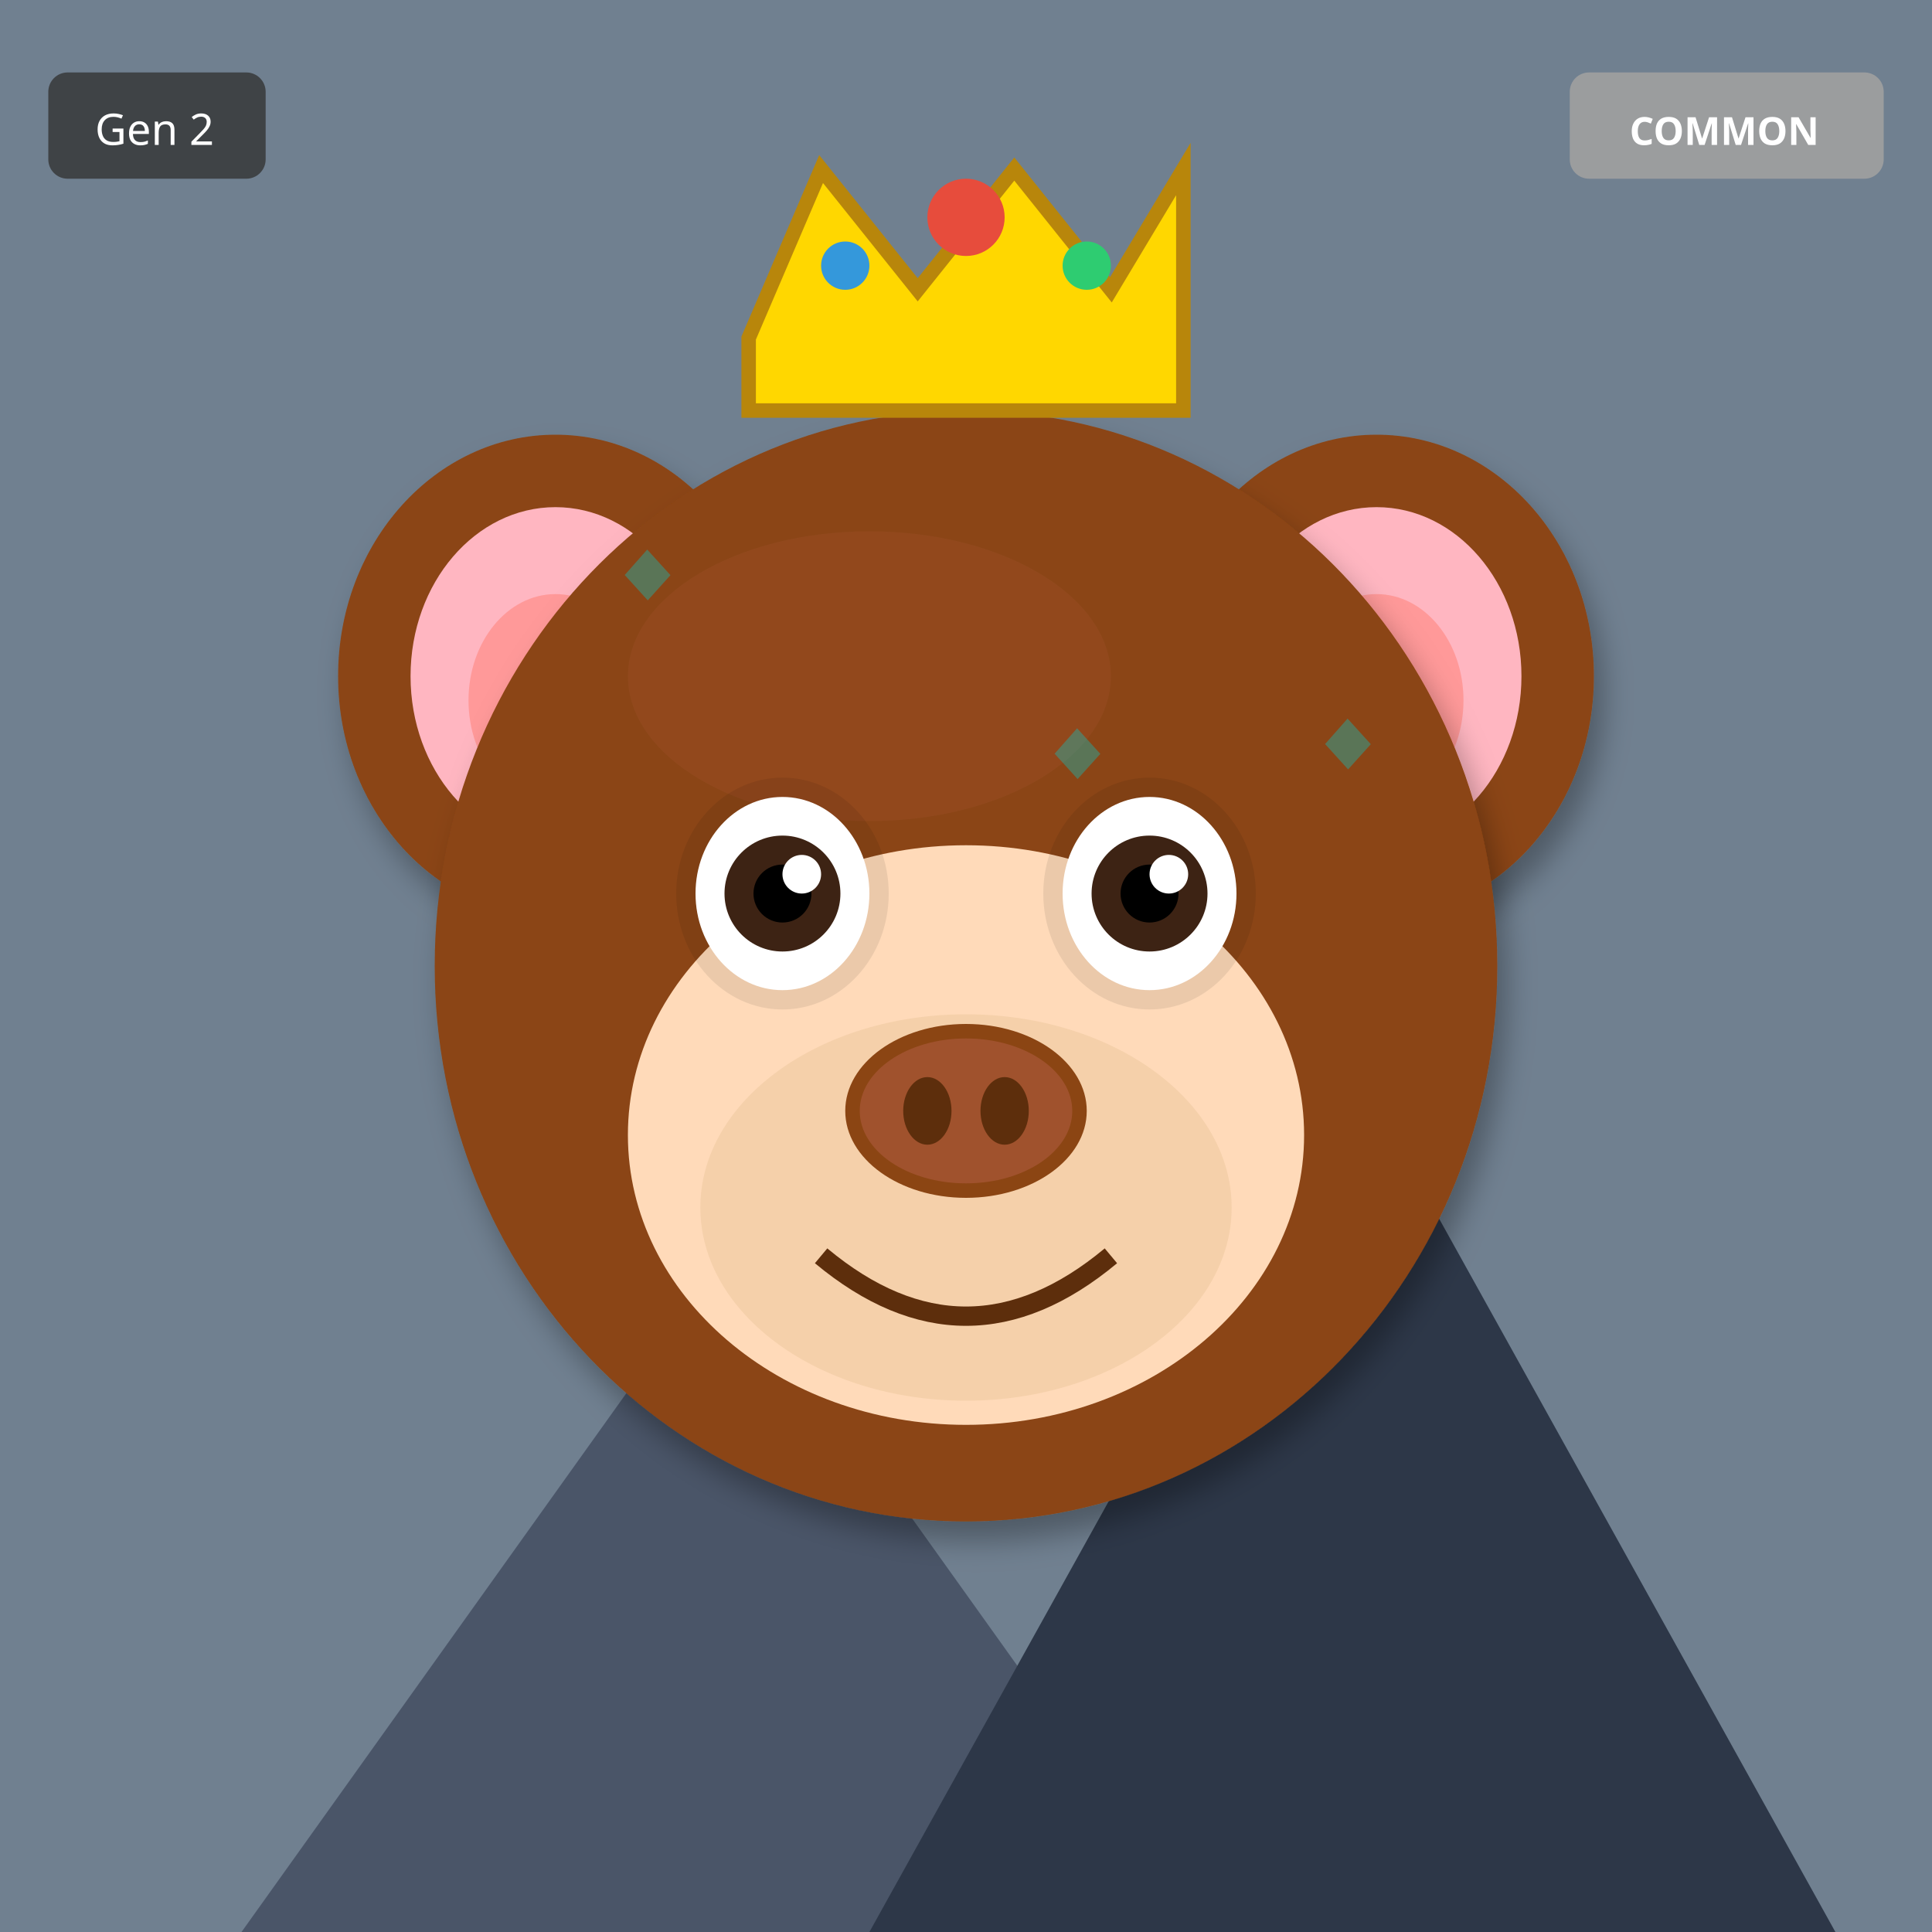
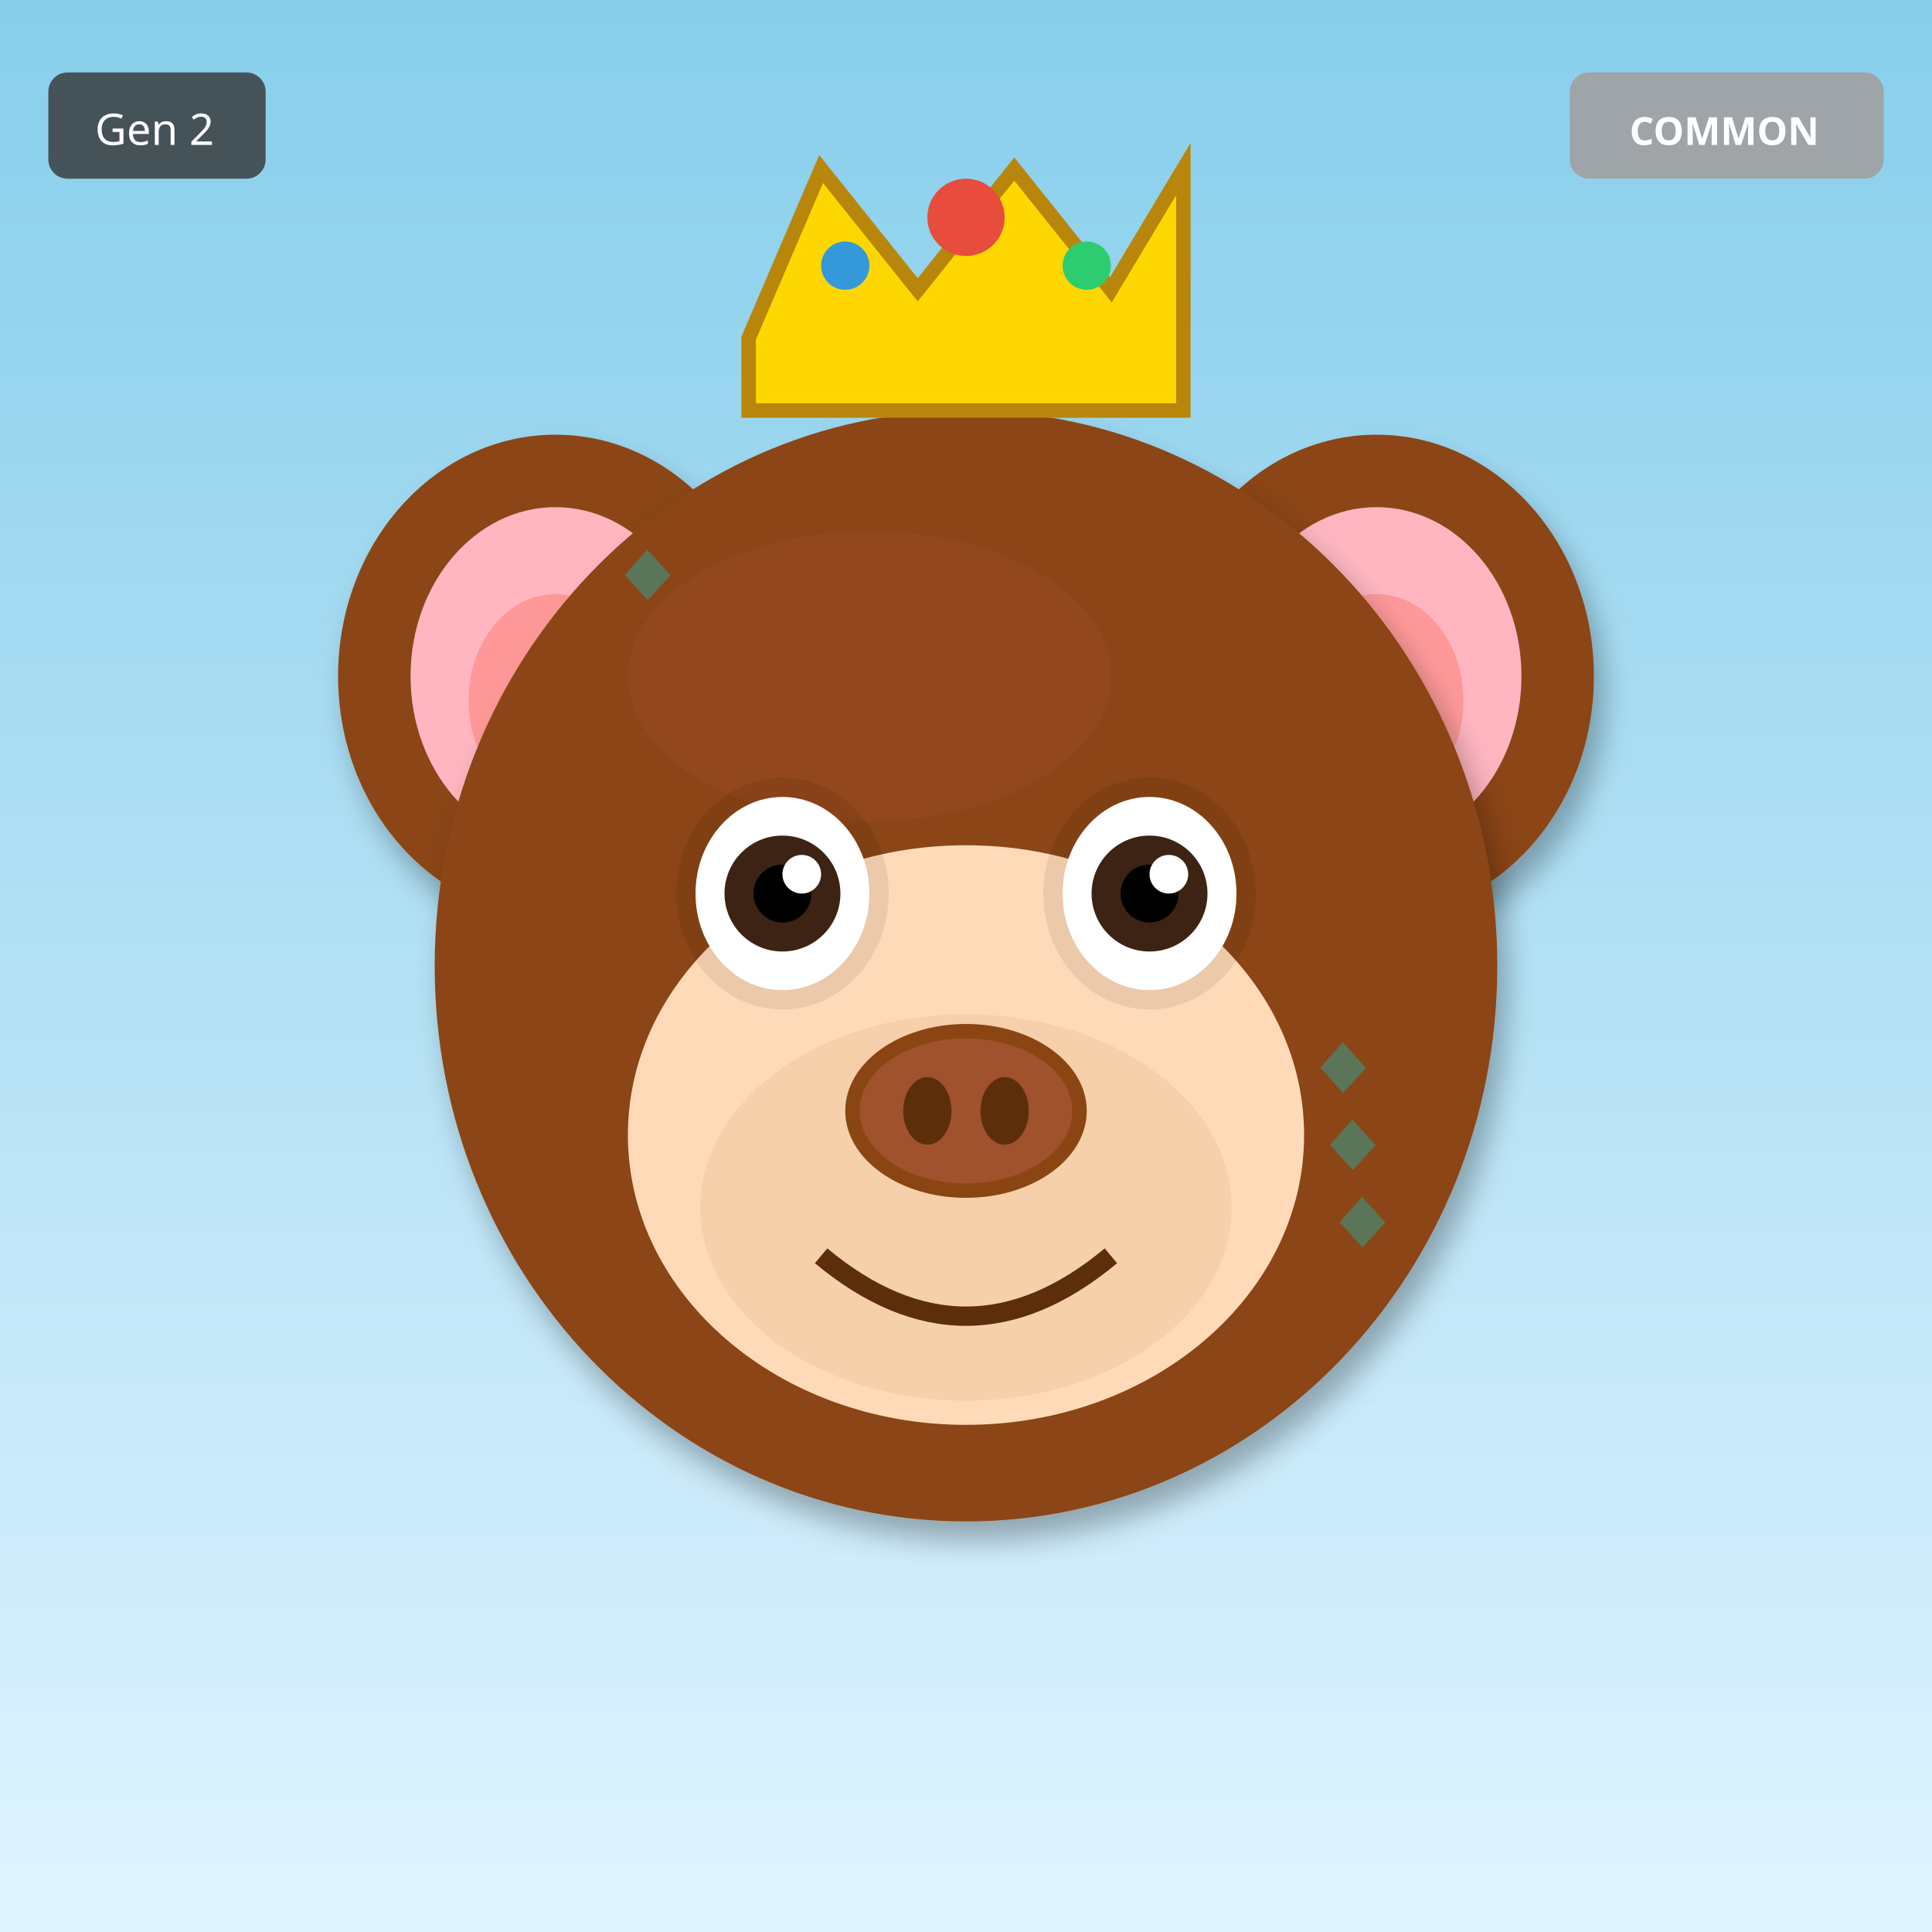
<svg xmlns="http://www.w3.org/2000/svg" width="400" height="400" viewBox="0 0 400 400">
  <defs>
    <filter id="shadow" x="-20%" y="-20%" width="140%" height="140%">
      <feDropShadow dx="2" dy="4" stdDeviation="3" flood-opacity="0.3" />
    </filter>
    <filter id="glow" x="-50%" y="-50%" width="200%" height="200%">
      <feGaussianBlur stdDeviation="8" result="blur" />
      <feMerge>
        <feMergeNode in="blur" />
        <feMergeNode in="SourceGraphic" />
      </feMerge>
    </filter>
    <linearGradient id="rainbow-body" x1="0%" y1="0%" x2="100%" y2="100%">
      <stop offset="0%" stop-color="#FF6B6B" />
      <stop offset="25%" stop-color="#FFE66D" />
      <stop offset="50%" stop-color="#4ECDC4" />
      <stop offset="75%" stop-color="#45B7D1" />
      <stop offset="100%" stop-color="#DDA0DD" />
    </linearGradient>
    <radialGradient id="galaxy-body" cx="30%" cy="30%">
      <stop offset="0%" stop-color="#E6E6FA" />
      <stop offset="50%" stop-color="#9370DB" />
      <stop offset="100%" stop-color="#1A0033" />
    </radialGradient>
    <linearGradient id="holo-body" x1="0%" y1="0%" x2="100%" y2="100%">
      <stop offset="0%" stop-color="#FF00FF" />
      <stop offset="50%" stop-color="#00FFFF" />
      <stop offset="100%" stop-color="#FFFF00" />
    </linearGradient>
    <linearGradient id="sky-gradient" x1="0%" y1="0%" x2="0%" y2="100%">
      <stop offset="0%" stop-color="#87CEEB" />
      <stop offset="100%" stop-color="#E0F4FF" />
    </linearGradient>
    <linearGradient id="grass-gradient" x1="0%" y1="0%" x2="0%" y2="100%">
      <stop offset="0%" stop-color="#90EE90" />
      <stop offset="100%" stop-color="#228B22" />
    </linearGradient>
    <linearGradient id="sunset-gradient" x1="0%" y1="0%" x2="0%" y2="100%">
      <stop offset="0%" stop-color="#FF6B6B" />
      <stop offset="50%" stop-color="#FFE66D" />
      <stop offset="100%" stop-color="#4ECDC4" />
    </linearGradient>
    <linearGradient id="aurora-gradient" x1="0%" y1="0%" x2="100%" y2="100%">
      <stop offset="0%" stop-color="#0D1B2A" />
      <stop offset="30%" stop-color="#00FF7F" />
      <stop offset="70%" stop-color="#FF00FF" />
      <stop offset="100%" stop-color="#0D1B2A" />
    </linearGradient>
    <radialGradient id="multiverse-gradient" cx="50%" cy="50%">
      <stop offset="0%" stop-color="#FFD700" />
      <stop offset="40%" stop-color="#FF00FF" />
      <stop offset="70%" stop-color="#00FFFF" />
      <stop offset="100%" stop-color="#000" />
    </radialGradient>
    <linearGradient id="rift-gradient" x1="0%" y1="0%" x2="100%" y2="100%">
      <stop offset="0%" stop-color="#000" />
      <stop offset="30%" stop-color="#9400D3" />
      <stop offset="50%" stop-color="#00FFFF" />
      <stop offset="70%" stop-color="#9400D3" />
      <stop offset="100%" stop-color="#000" />
    </linearGradient>
    <linearGradient id="heaven-gradient" x1="0%" y1="0%" x2="0%" y2="100%">
      <stop offset="0%" stop-color="#FFF" />
      <stop offset="50%" stop-color="#FFD700" stop-opacity="0.3" />
      <stop offset="100%" stop-color="#F0F8FF" />
    </linearGradient>
    <clipPath id="head-clip">
      <ellipse cx="200" cy="200" rx="110" ry="115" />
    </clipPath>
  </defs>
-   <rect width="400" height="400" fill="#708090" />
-   <polygon points="50,400 150,260 250,400" fill="#4A5568" />
-   <polygon points="180,400 280,220 380,400" fill="#2D3748" />
-   <polygon points="145,270 150,260 155,270" fill="white" />
-   <polygon points="275,230 280,220 285,230" fill="white" />
+   <rect width="400" height="400" fill="url(#sky-gradient)" />
  <ellipse cx="115" cy="140" rx="45" ry="50" fill="#8B4513" filter="url(#shadow)" />
  <ellipse cx="115" cy="140" rx="30" ry="35" fill="#FFB6C1" />
  <ellipse cx="115" cy="145" rx="18" ry="22" fill="#FF9999" />
  <ellipse cx="285" cy="140" rx="45" ry="50" fill="#8B4513" filter="url(#shadow)" />
  <ellipse cx="285" cy="140" rx="30" ry="35" fill="#FFB6C1" />
  <ellipse cx="285" cy="145" rx="18" ry="22" fill="#FF9999" />
  <ellipse cx="200" cy="200" rx="110" ry="115" fill="#8B4513" filter="url(#shadow)" />
  <ellipse cx="180" cy="140" rx="50" ry="30" fill="#A0522D" opacity="0.3" />
  <g clip-path="url(#head-clip)">
    <text x="125" y="125" font-size="18" fill="#00CED1" opacity="0.35">◆</text>
-     <text x="214" y="162" font-size="18" fill="#00CED1" opacity="0.35">◆</text>
-     <text x="153" y="199" font-size="18" fill="#00CED1" opacity="0.35">◆</text>
-     <text x="242" y="236" font-size="18" fill="#00CED1" opacity="0.35">◆</text>
-     <text x="181" y="273" font-size="18" fill="#00CED1" opacity="0.35">◆</text>
-     <text x="270" y="160" font-size="18" fill="#00CED1" opacity="0.35">◆</text>
-     <text x="209" y="197" font-size="18" fill="#00CED1" opacity="0.35">◆</text>
-     <text x="148" y="234" font-size="18" fill="#00CED1" opacity="0.35">◆</text>
+     <text x="199" y="267" font-size="18" fill="#00CED1" opacity="0.35">◆</text>
+     <text x="273" y="259" font-size="18" fill="#00CED1" opacity="0.35">◆</text>
+     <text x="197" y="251" font-size="18" fill="#00CED1" opacity="0.35">◆</text>
+     <text x="271" y="243" font-size="18" fill="#00CED1" opacity="0.35">◆</text>
+     <text x="195" y="235" font-size="18" fill="#00CED1" opacity="0.35">◆</text>
+     <text x="269" y="227" font-size="18" fill="#00CED1" opacity="0.35">◆</text>
+     <text x="193" y="219" font-size="18" fill="#00CED1" opacity="0.35">◆</text>
  </g>
  <ellipse cx="200" cy="235" rx="70" ry="60" fill="#FFDAB9" />
  <ellipse cx="200" cy="250" rx="55" ry="40" fill="#DEB887" opacity="0.3" />
  <ellipse cx="162" cy="185" rx="22" ry="24" fill="#000" opacity="0.08" />
  <ellipse cx="238" cy="185" rx="22" ry="24" fill="#000" opacity="0.08" />
  <ellipse cx="162" cy="185" rx="18" ry="20" fill="white" />
  <circle cx="162" cy="185" r="12" fill="#3D2314" />
  <circle cx="162" cy="185" r="6" fill="#000" />
  <circle cx="166" cy="181" r="4" fill="white" />
  <ellipse cx="238" cy="185" rx="18" ry="20" fill="white" />
  <circle cx="238" cy="185" r="12" fill="#3D2314" />
  <circle cx="238" cy="185" r="6" fill="#000" />
  <circle cx="242" cy="181" r="4" fill="white" />
  <g>
    <ellipse cx="200" cy="230" rx="25" ry="18" fill="#8B4513" />
    <ellipse cx="200" cy="230" rx="22" ry="15" fill="#A0522D" />
    <ellipse cx="192" cy="230" rx="5" ry="7" fill="#5D2E0C" />
    <ellipse cx="208" cy="230" rx="5" ry="7" fill="#5D2E0C" />
  </g>
  <path d="M170 260 Q200 285 230 260" stroke="#5D2E0C" stroke-width="4" fill="none" />
  <polygon points="155,70 170,35 190,60 210,35 230,60 245,35 245,85 155,85" fill="#FFD700" stroke="#B8860B" stroke-width="3" />
  <circle cx="200" cy="45" r="8" fill="#E74C3C" />
  <circle cx="175" cy="55" r="5" fill="#3498DB" />
  <circle cx="225" cy="55" r="5" fill="#2ECC71" />
  <g transform="translate(325, 15)">
    <rect width="65" height="22" rx="4" fill="#A0A0A0" opacity="0.9" />
    <text x="32" y="15" font-size="8" fill="#FFF" text-anchor="middle" font-family="sans-serif" font-weight="bold">COMMON</text>
  </g>
  <g transform="translate(10, 15)">
    <rect width="45" height="22" rx="4" fill="#333" opacity="0.8" />
    <text x="22" y="15" font-size="9" fill="#FFF" text-anchor="middle" font-family="sans-serif">Gen 2</text>
  </g>
</svg>
